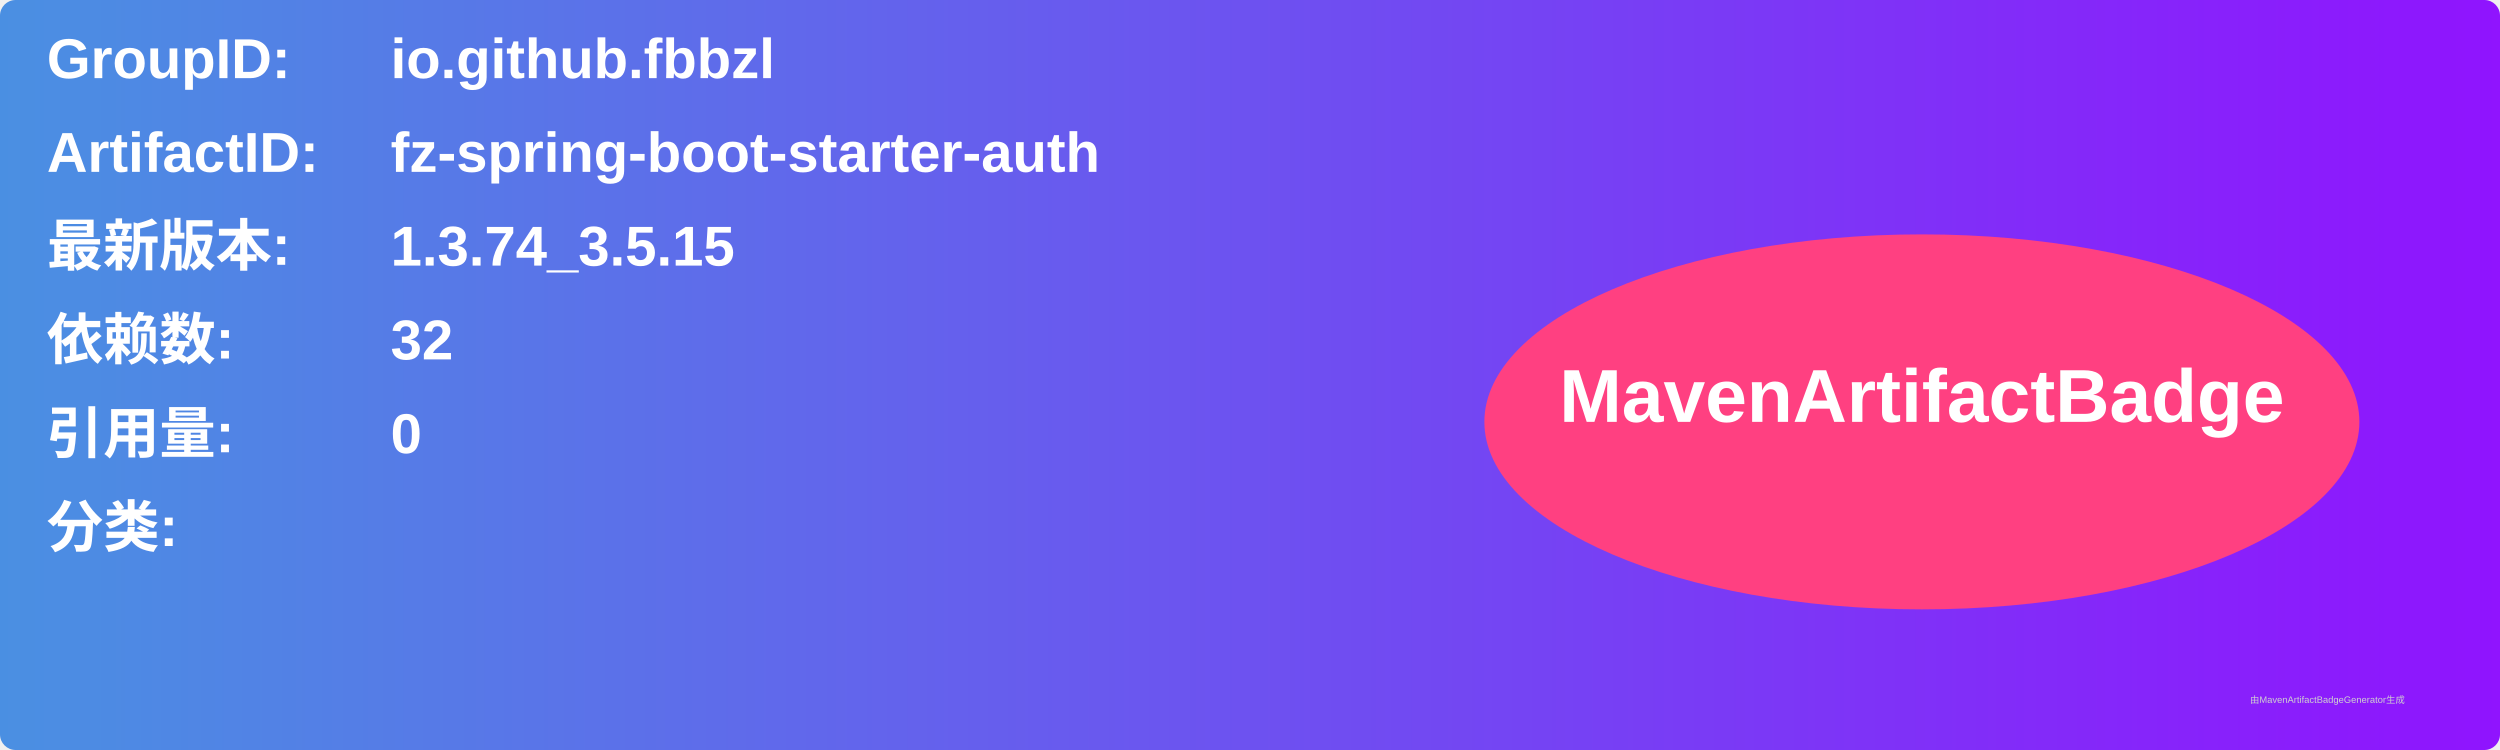
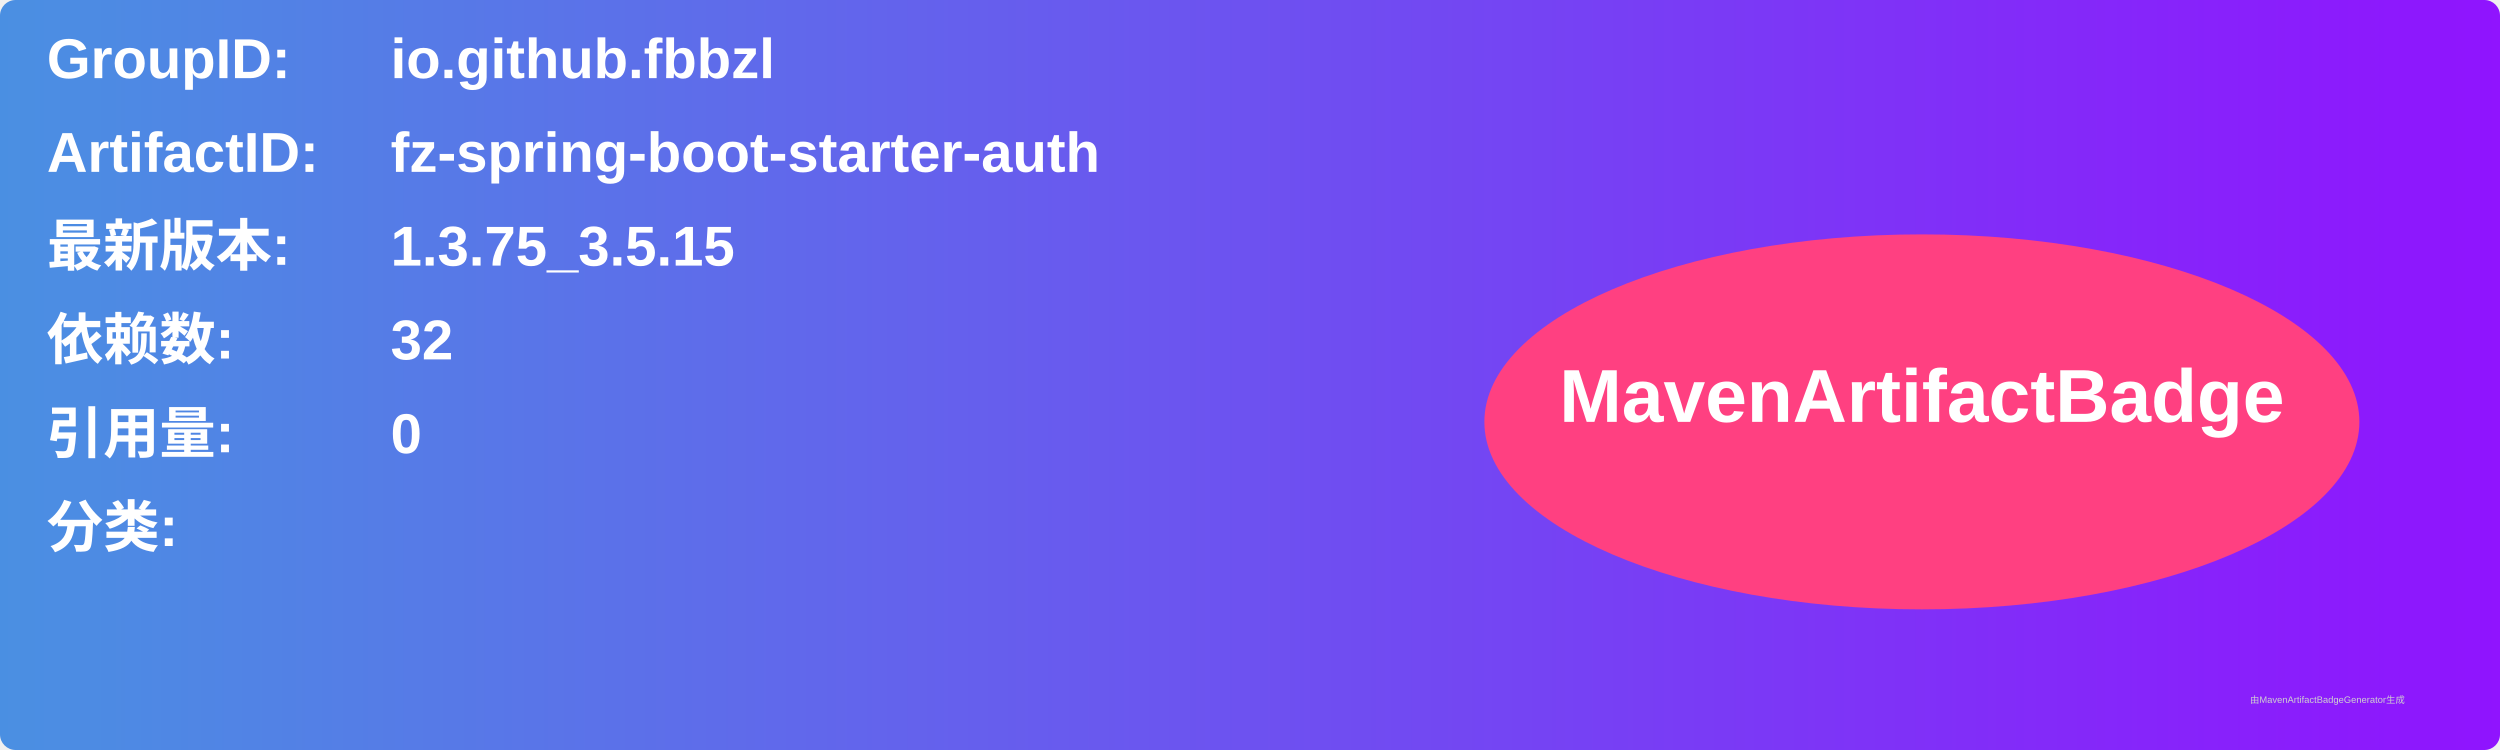
<svg xmlns="http://www.w3.org/2000/svg" width="800" height="240" viewBox="0 0 800 240">
  <linearGradient id="grad" x1="0%" y1="0%" x2="100%" y2="0%">
    <stop offset="0%" stop-color="#4a90e2" />
    <stop offset="100%" stop-color="#9013fe" />
  </linearGradient>
  <rect width="100%" height="100%" rx="5" ry="5" fill="url(#grad)" />
  <g transform="translate(15, 15)">
    <text x="0" y="10" font-family="Arial" font-size="18" fill="white" font-weight="bold" width="260">GroupID:</text>
    <text x="110" y="10" font-family="Arial" font-size="18" fill="white" font-weight="bold" width="460">io.github.fbbzl</text>
    <text x="0" y="40" font-family="Arial" font-size="18" fill="white" font-weight="bold" width="260">ArtifactID:</text>
    <text x="110" y="40" font-family="Arial" font-size="18" fill="white" font-weight="bold" width="460">fz-spring-boot-starter-auth</text>
    <text x="0" y="70" font-family="Arial" font-size="18" fill="white" font-weight="bold">最新版本:</text>
    <text x="110" y="70" font-family="Arial" font-size="18" fill="white" font-weight="bold">
-       <tspan font-weight="bold">1.3.74_3.5.15</tspan>
+       <tspan font-weight="bold">1.3.75_3.5.15</tspan>
    </text>
    <text x="0" y="100" font-family="Arial" font-size="18" fill="white" font-weight="bold">依赖数: </text>
    <text x="110" y="100" font-family="Arial" font-size="18" fill="white">
      <tspan font-weight="bold">32</tspan>
    </text>
    <text x="0" y="130" font-family="Arial" font-size="18" fill="white" font-weight="bold">引用量: </text>
    <text x="110" y="130" font-family="Arial" font-size="18" fill="white">
      <tspan font-weight="bold">0</tspan>
    </text>
    <text x="0" y="160" font-family="Arial" font-size="18" fill="white" font-weight="bold">分类:</text>
    <text x="10" y="190" font-family="Arial" font-size="10" fill="white">
      <tspan font-weight="bold" />
    </text>
    <ellipse cx="600" cy="120" rx="140" ry="60" fill="#ff4081" />
    <text x="600" y="120" text-anchor="middle" font-family="Arial" font-size="24" fill="white" font-weight="bold">MavenArtifactBadge</text>
  </g>
  <text x="720" y="225" font-family="Arial" font-size="3" fill="#d0d0d0">由MavenArtifactBadgeGenerator生成</text>
</svg>
